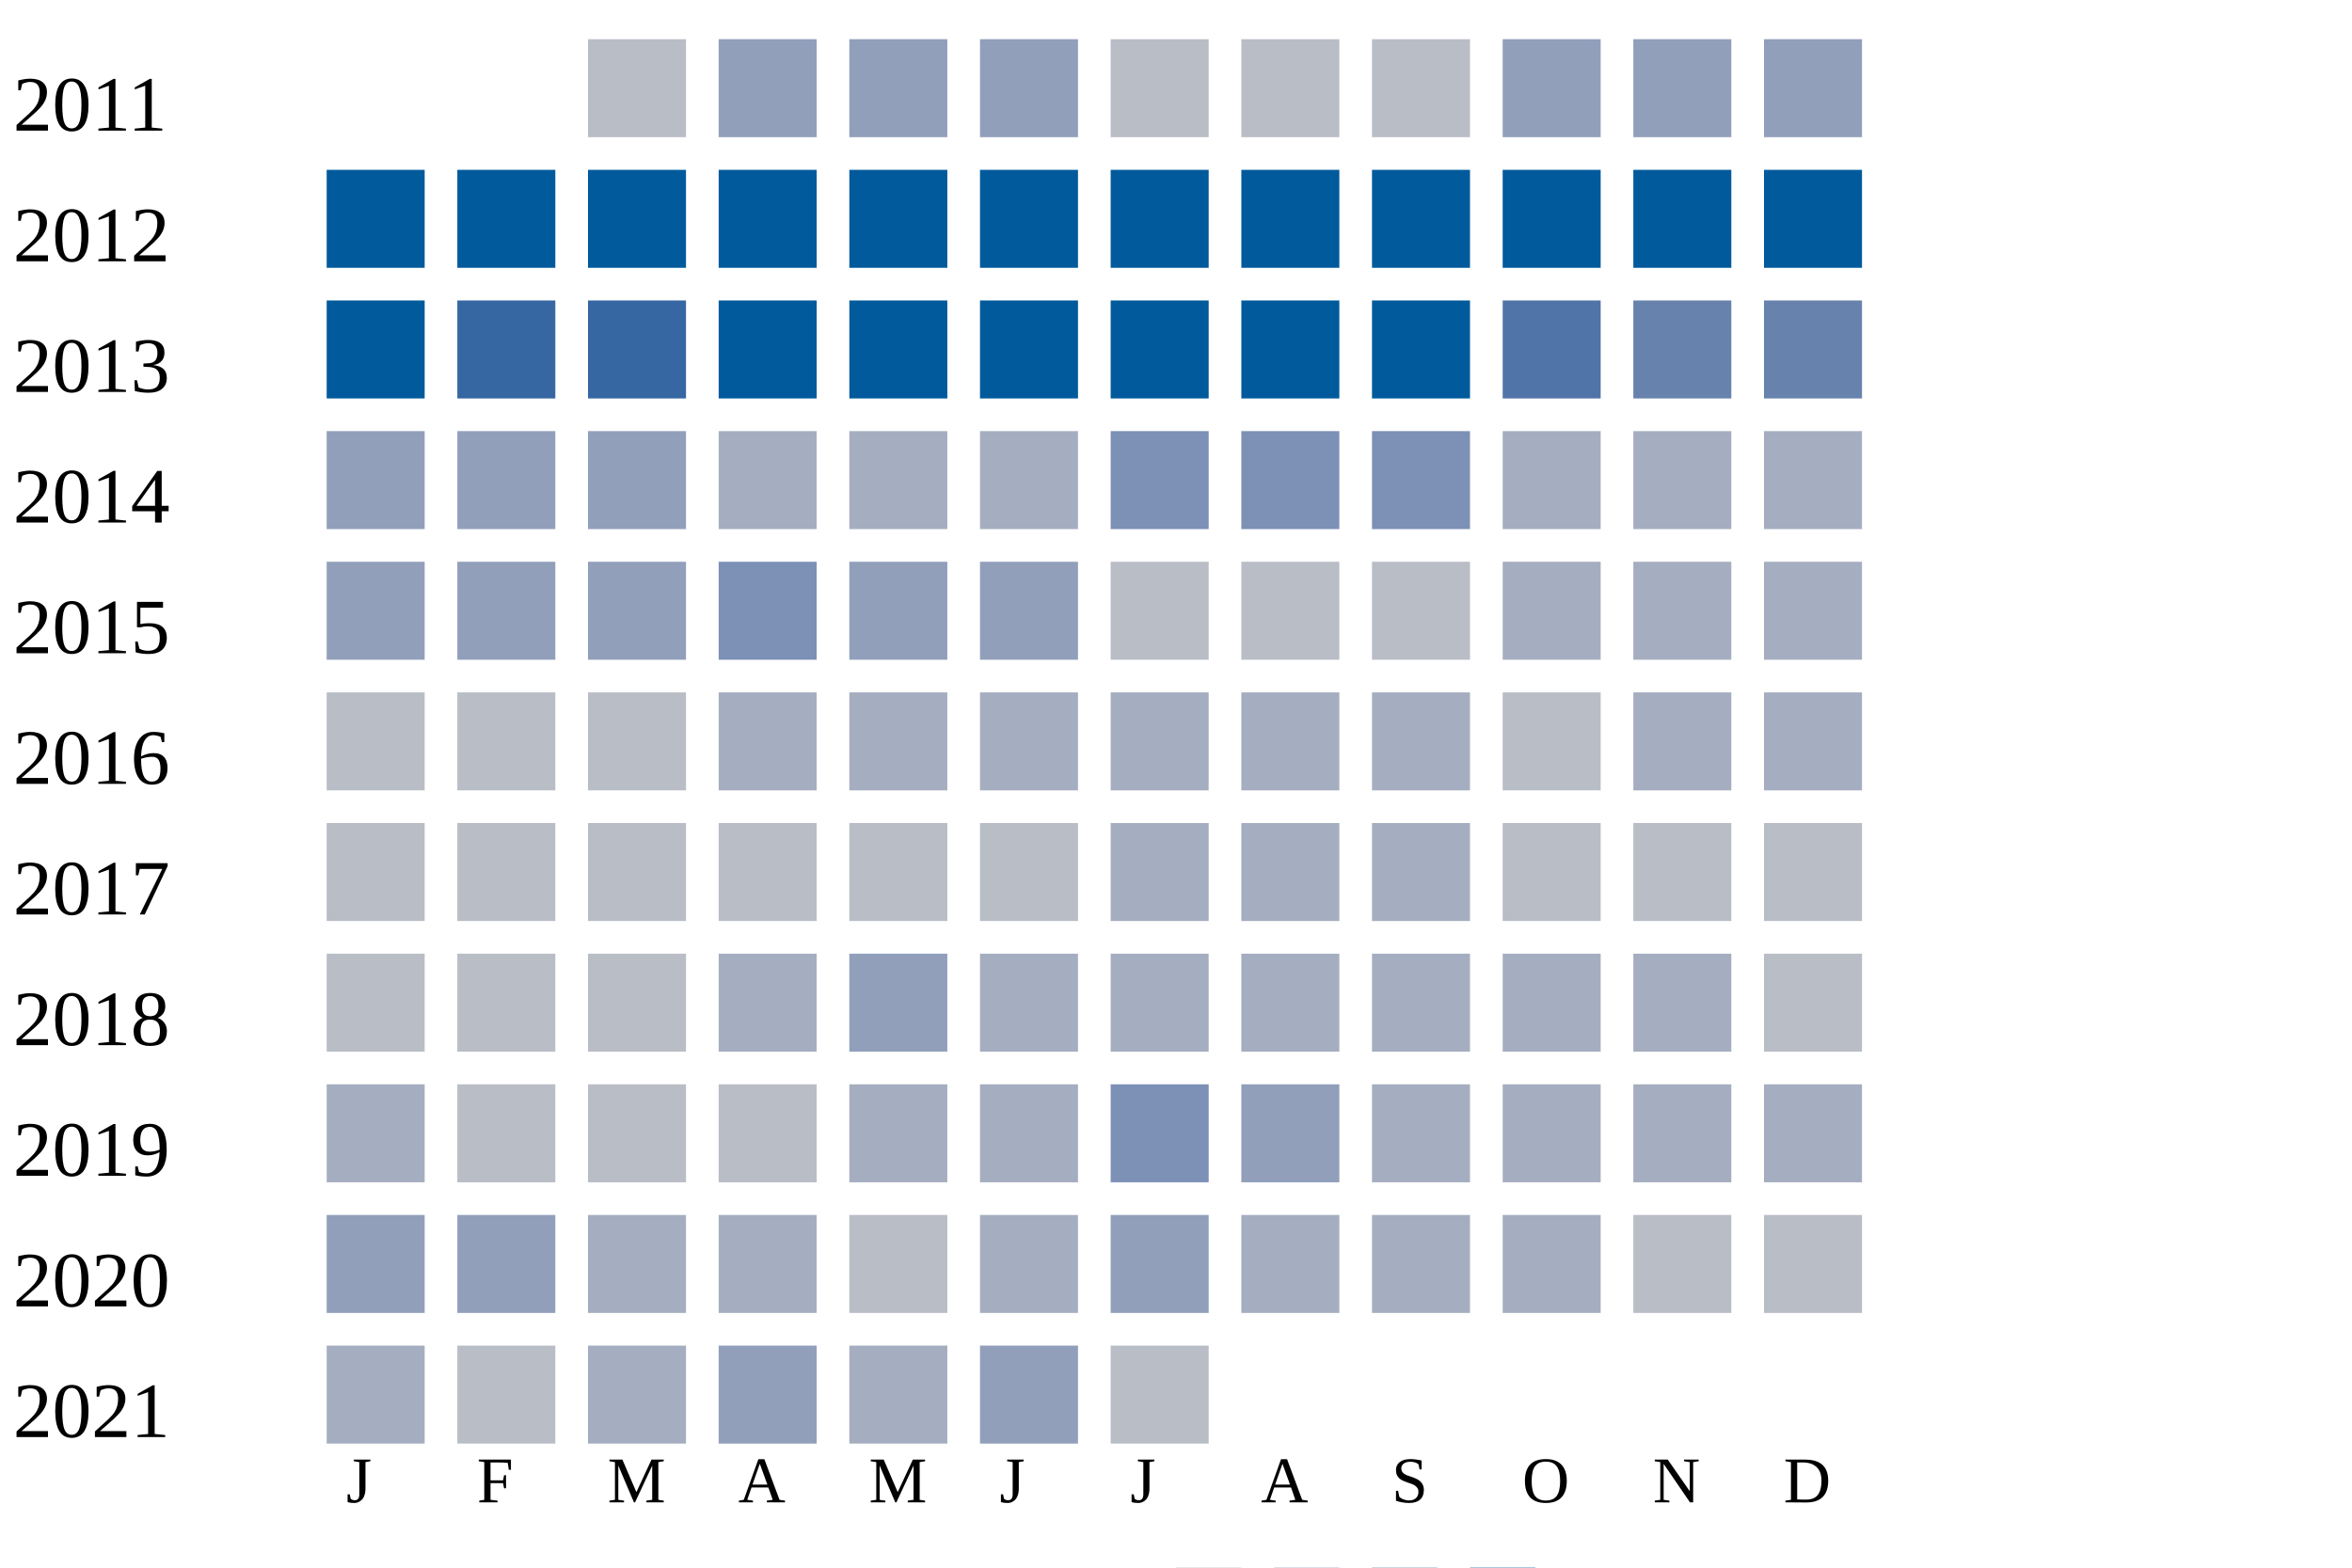
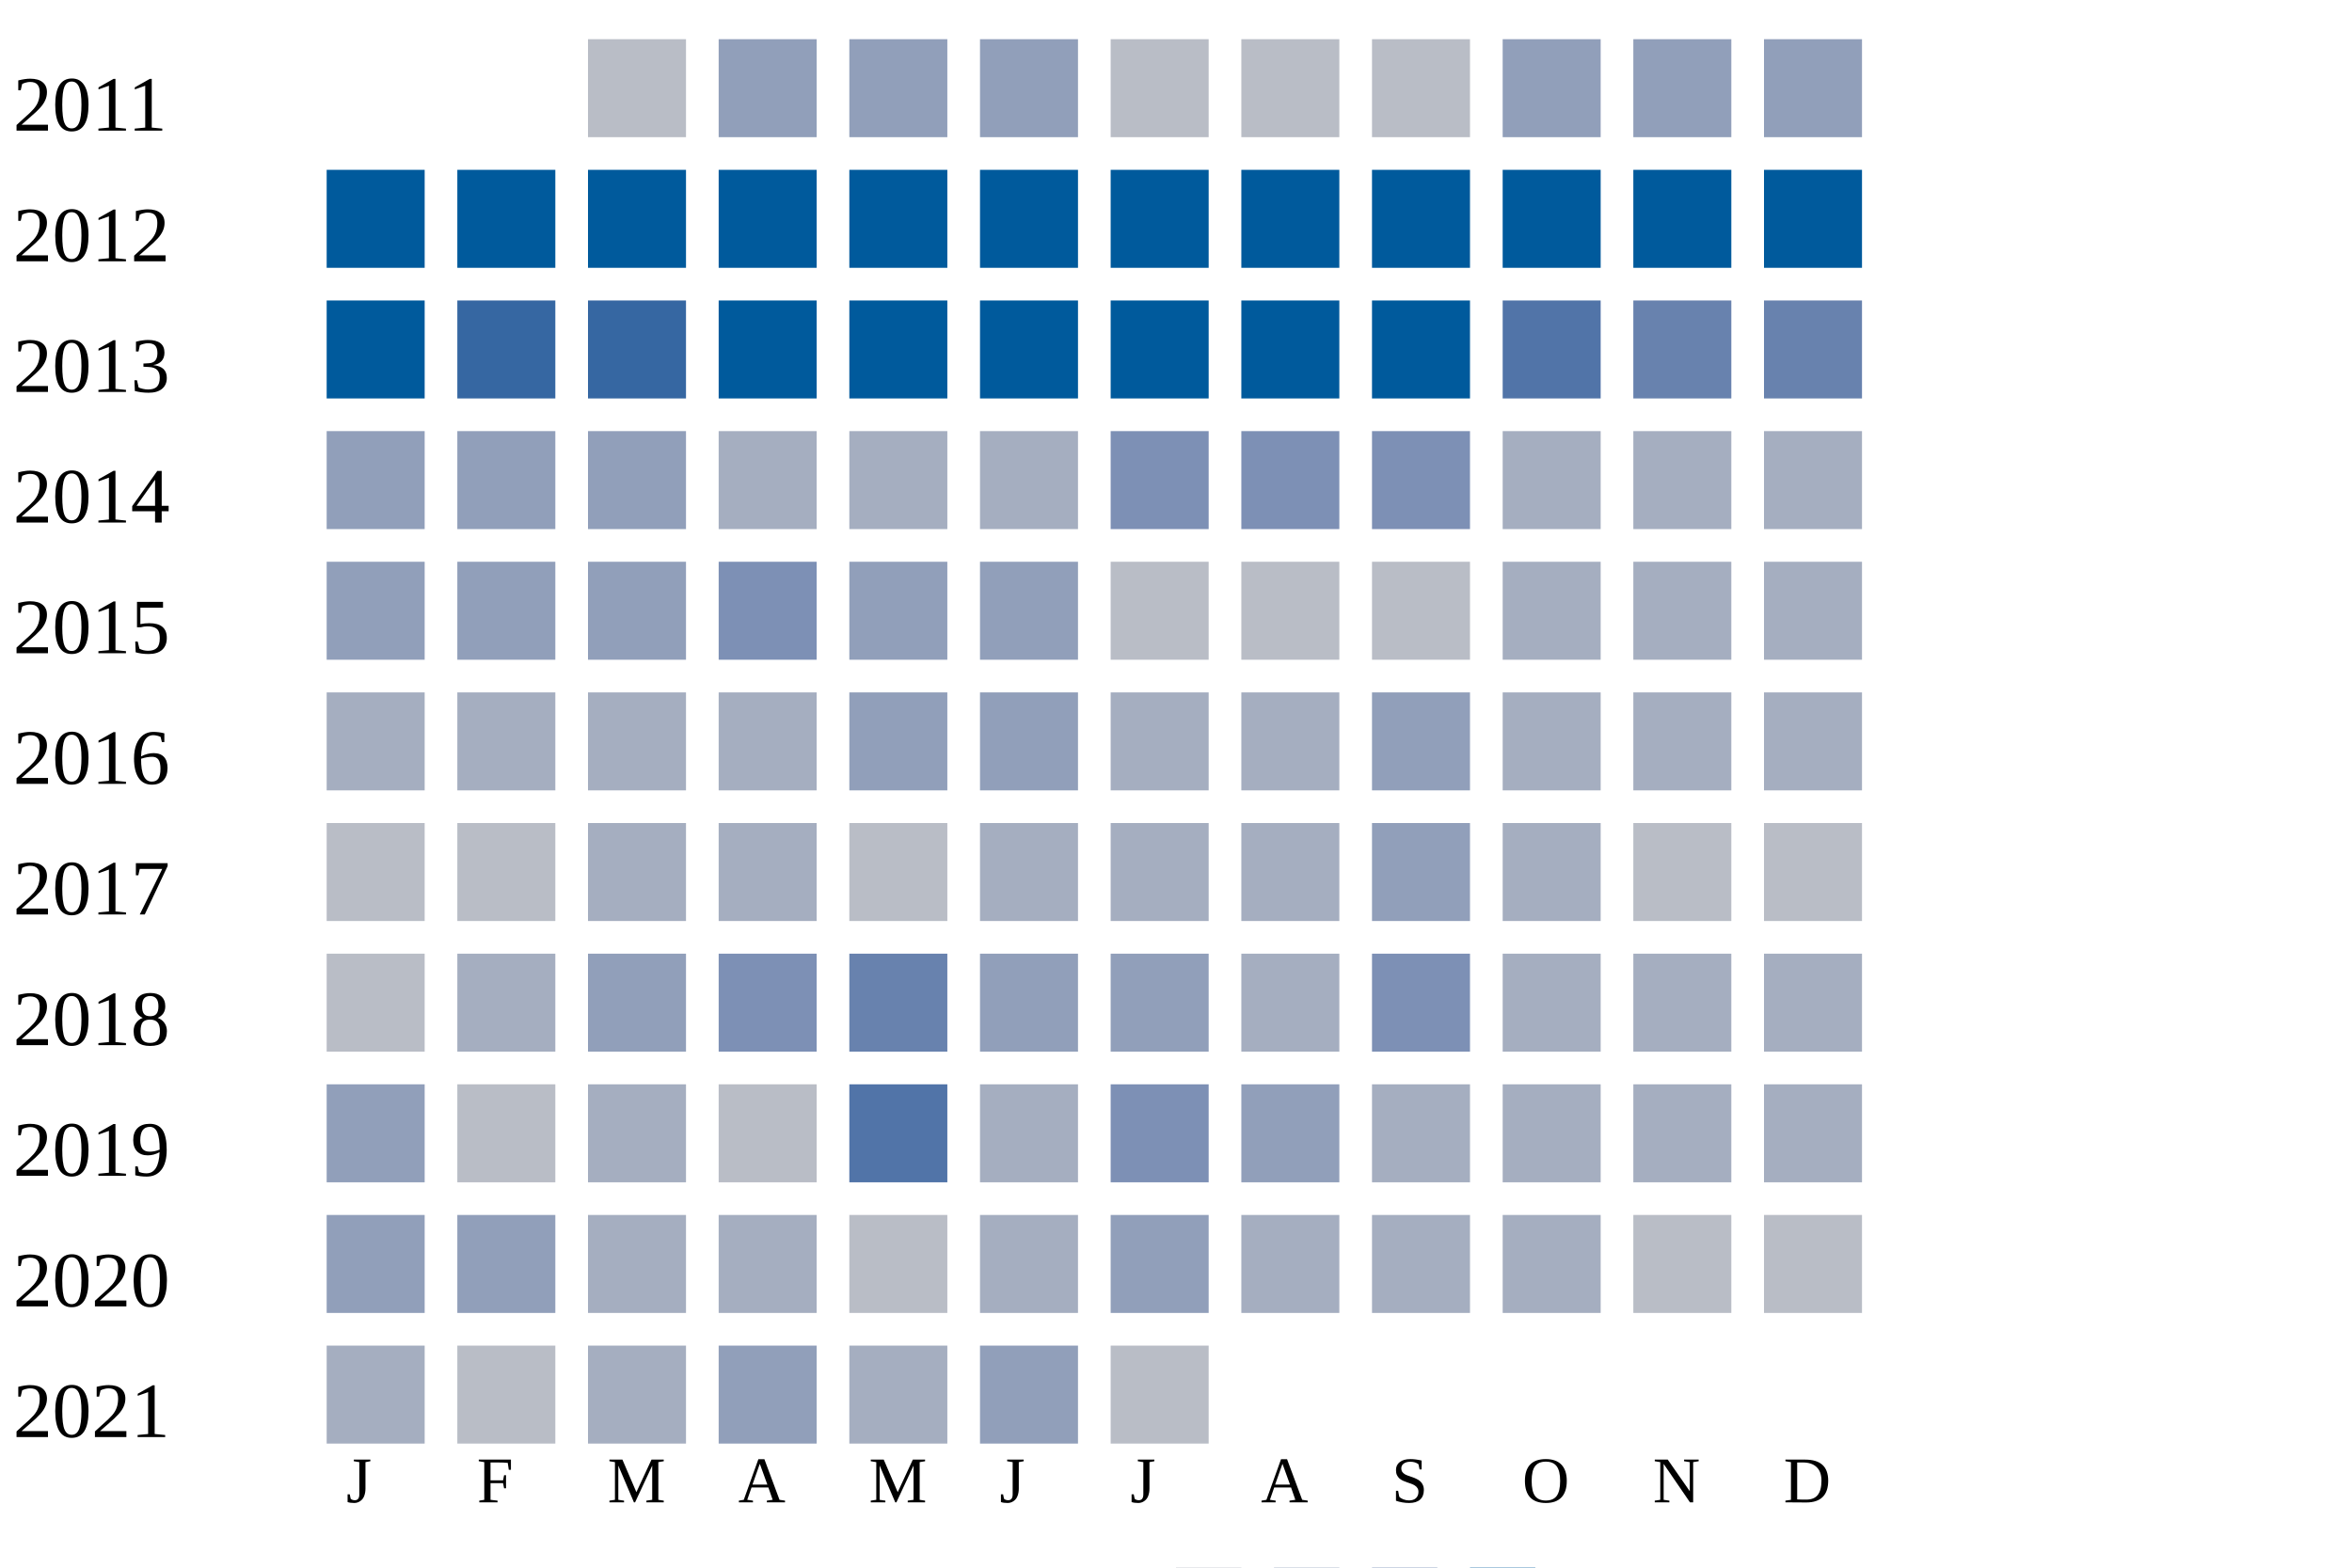
<svg xmlns="http://www.w3.org/2000/svg" width="360" height="240">
  <g transform="translate(0 0)">
    <text x="2" y="20">2011</text>
    <rect x="90" y="6" width="15" height="15" fill="#b9bdc6" />
    <rect x="110" y="6" width="15" height="15" fill="#919fba" />
    <rect x="130" y="6" width="15" height="15" fill="#919fba" />
    <rect x="150" y="6" width="15" height="15" fill="#919fba" />
    <rect x="170" y="6" width="15" height="15" fill="#b9bdc6" />
    <rect x="190" y="6" width="15" height="15" fill="#b9bdc6" />
    <rect x="210" y="6" width="15" height="15" fill="#b9bdc6" />
    <rect x="230" y="6" width="15" height="15" fill="#919fba" />
    <rect x="250" y="6" width="15" height="15" fill="#919fba" />
    <rect x="270" y="6" width="15" height="15" fill="#919fba" />
  </g>
  <g transform="translate(0 20)">
    <text x="2" y="20">2012</text>
    <rect x="50" y="6" width="15" height="15" fill="#005a9c" />
    <rect x="70" y="6" width="15" height="15" fill="#005a9c" />
    <rect x="90" y="6" width="15" height="15" fill="#005a9c" />
    <rect x="110" y="6" width="15" height="15" fill="#005a9c" />
    <rect x="130" y="6" width="15" height="15" fill="#005a9c" />
    <rect x="150" y="6" width="15" height="15" fill="#005a9c" />
    <rect x="170" y="6" width="15" height="15" fill="#005a9c" />
    <rect x="190" y="6" width="15" height="15" fill="#005a9c" />
    <rect x="210" y="6" width="15" height="15" fill="#005a9c" />
    <rect x="230" y="6" width="15" height="15" fill="#005a9c" />
    <rect x="250" y="6" width="15" height="15" fill="#005a9c" />
    <rect x="270" y="6" width="15" height="15" fill="#005a9c" />
  </g>
  <g transform="translate(0 40)">
    <text x="2" y="20">2013</text>
    <rect x="50" y="6" width="15" height="15" fill="#005a9c" />
    <rect x="70" y="6" width="15" height="15" fill="#3667a2" />
    <rect x="90" y="6" width="15" height="15" fill="#3667a2" />
    <rect x="110" y="6" width="15" height="15" fill="#005a9c" />
    <rect x="130" y="6" width="15" height="15" fill="#005a9c" />
    <rect x="150" y="6" width="15" height="15" fill="#005a9c" />
    <rect x="170" y="6" width="15" height="15" fill="#005a9c" />
    <rect x="190" y="6" width="15" height="15" fill="#005a9c" />
    <rect x="210" y="6" width="15" height="15" fill="#005a9c" />
    <rect x="230" y="6" width="15" height="15" fill="#5174a8" />
    <rect x="250" y="6" width="15" height="15" fill="#6882ae" />
    <rect x="270" y="6" width="15" height="15" fill="#6882ae" />
  </g>
  <g transform="translate(0 60)">
    <text x="2" y="20">2014</text>
    <rect x="50" y="6" width="15" height="15" fill="#919fba" />
    <rect x="70" y="6" width="15" height="15" fill="#919fba" />
    <rect x="90" y="6" width="15" height="15" fill="#919fba" />
    <rect x="110" y="6" width="15" height="15" fill="#a5aec0" />
    <rect x="130" y="6" width="15" height="15" fill="#a5aec0" />
    <rect x="150" y="6" width="15" height="15" fill="#a5aec0" />
    <rect x="170" y="6" width="15" height="15" fill="#7d90b5" />
    <rect x="190" y="6" width="15" height="15" fill="#7d90b5" />
    <rect x="210" y="6" width="15" height="15" fill="#7d90b5" />
    <rect x="230" y="6" width="15" height="15" fill="#a5aec0" />
    <rect x="250" y="6" width="15" height="15" fill="#a5aec0" />
    <rect x="270" y="6" width="15" height="15" fill="#a5aec0" />
  </g>
  <g transform="translate(0 80)">
    <text x="2" y="20">2015</text>
    <rect x="50" y="6" width="15" height="15" fill="#919fba" />
    <rect x="70" y="6" width="15" height="15" fill="#919fba" />
    <rect x="90" y="6" width="15" height="15" fill="#919fba" />
    <rect x="110" y="6" width="15" height="15" fill="#7d90b5" />
    <rect x="130" y="6" width="15" height="15" fill="#919fba" />
    <rect x="150" y="6" width="15" height="15" fill="#919fba" />
    <rect x="170" y="6" width="15" height="15" fill="#b9bdc6" />
    <rect x="190" y="6" width="15" height="15" fill="#b9bdc6" />
    <rect x="210" y="6" width="15" height="15" fill="#b9bdc6" />
    <rect x="230" y="6" width="15" height="15" fill="#a5aec0" />
    <rect x="250" y="6" width="15" height="15" fill="#a5aec0" />
    <rect x="270" y="6" width="15" height="15" fill="#a5aec0" />
  </g>
  <g transform="translate(0 100)">
    <text x="2" y="20">2016</text>
-     <rect x="50" y="6" width="15" height="15" fill="#b9bdc6" />
-     <rect x="70" y="6" width="15" height="15" fill="#b9bdc6" />
-     <rect x="90" y="6" width="15" height="15" fill="#b9bdc6" />
+     <rect x="50" y="6" width="15" height="15" fill="#a5aec0" />
+     <rect x="70" y="6" width="15" height="15" fill="#a5aec0" />
+     <rect x="90" y="6" width="15" height="15" fill="#a5aec0" />
    <rect x="110" y="6" width="15" height="15" fill="#a5aec0" />
-     <rect x="130" y="6" width="15" height="15" fill="#a5aec0" />
-     <rect x="150" y="6" width="15" height="15" fill="#a5aec0" />
+     <rect x="130" y="6" width="15" height="15" fill="#919fba" />
+     <rect x="150" y="6" width="15" height="15" fill="#919fba" />
    <rect x="170" y="6" width="15" height="15" fill="#a5aec0" />
    <rect x="190" y="6" width="15" height="15" fill="#a5aec0" />
-     <rect x="210" y="6" width="15" height="15" fill="#a5aec0" />
-     <rect x="230" y="6" width="15" height="15" fill="#b9bdc6" />
+     <rect x="210" y="6" width="15" height="15" fill="#919fba" />
+     <rect x="230" y="6" width="15" height="15" fill="#a5aec0" />
    <rect x="250" y="6" width="15" height="15" fill="#a5aec0" />
    <rect x="270" y="6" width="15" height="15" fill="#a5aec0" />
  </g>
  <g transform="translate(0 120)">
    <text x="2" y="20">2017</text>
    <rect x="50" y="6" width="15" height="15" fill="#b9bdc6" />
    <rect x="70" y="6" width="15" height="15" fill="#b9bdc6" />
-     <rect x="90" y="6" width="15" height="15" fill="#b9bdc6" />
-     <rect x="110" y="6" width="15" height="15" fill="#b9bdc6" />
+     <rect x="90" y="6" width="15" height="15" fill="#a5aec0" />
+     <rect x="110" y="6" width="15" height="15" fill="#a5aec0" />
    <rect x="130" y="6" width="15" height="15" fill="#b9bdc6" />
-     <rect x="150" y="6" width="15" height="15" fill="#b9bdc6" />
+     <rect x="150" y="6" width="15" height="15" fill="#a5aec0" />
    <rect x="170" y="6" width="15" height="15" fill="#a5aec0" />
    <rect x="190" y="6" width="15" height="15" fill="#a5aec0" />
-     <rect x="210" y="6" width="15" height="15" fill="#a5aec0" />
-     <rect x="230" y="6" width="15" height="15" fill="#b9bdc6" />
+     <rect x="210" y="6" width="15" height="15" fill="#919fba" />
+     <rect x="230" y="6" width="15" height="15" fill="#a5aec0" />
    <rect x="250" y="6" width="15" height="15" fill="#b9bdc6" />
    <rect x="270" y="6" width="15" height="15" fill="#b9bdc6" />
  </g>
  <g transform="translate(0 140)">
    <text x="2" y="20">2018</text>
    <rect x="50" y="6" width="15" height="15" fill="#b9bdc6" />
-     <rect x="70" y="6" width="15" height="15" fill="#b9bdc6" />
-     <rect x="90" y="6" width="15" height="15" fill="#b9bdc6" />
-     <rect x="110" y="6" width="15" height="15" fill="#a5aec0" />
-     <rect x="130" y="6" width="15" height="15" fill="#919fba" />
-     <rect x="150" y="6" width="15" height="15" fill="#a5aec0" />
-     <rect x="170" y="6" width="15" height="15" fill="#a5aec0" />
+     <rect x="70" y="6" width="15" height="15" fill="#a5aec0" />
+     <rect x="90" y="6" width="15" height="15" fill="#919fba" />
+     <rect x="110" y="6" width="15" height="15" fill="#7d90b5" />
+     <rect x="130" y="6" width="15" height="15" fill="#6882ae" />
+     <rect x="150" y="6" width="15" height="15" fill="#919fba" />
+     <rect x="170" y="6" width="15" height="15" fill="#919fba" />
    <rect x="190" y="6" width="15" height="15" fill="#a5aec0" />
-     <rect x="210" y="6" width="15" height="15" fill="#a5aec0" />
+     <rect x="210" y="6" width="15" height="15" fill="#7d90b5" />
    <rect x="230" y="6" width="15" height="15" fill="#a5aec0" />
    <rect x="250" y="6" width="15" height="15" fill="#a5aec0" />
-     <rect x="270" y="6" width="15" height="15" fill="#b9bdc6" />
+     <rect x="270" y="6" width="15" height="15" fill="#a5aec0" />
  </g>
  <g transform="translate(0 160)">
    <text x="2" y="20">2019</text>
-     <rect x="50" y="6" width="15" height="15" fill="#a5aec0" />
+     <rect x="50" y="6" width="15" height="15" fill="#919fba" />
    <rect x="70" y="6" width="15" height="15" fill="#b9bdc6" />
-     <rect x="90" y="6" width="15" height="15" fill="#b9bdc6" />
+     <rect x="90" y="6" width="15" height="15" fill="#a5aec0" />
    <rect x="110" y="6" width="15" height="15" fill="#b9bdc6" />
-     <rect x="130" y="6" width="15" height="15" fill="#a5aec0" />
+     <rect x="130" y="6" width="15" height="15" fill="#5174a8" />
    <rect x="150" y="6" width="15" height="15" fill="#a5aec0" />
    <rect x="170" y="6" width="15" height="15" fill="#7d90b5" />
    <rect x="190" y="6" width="15" height="15" fill="#919fba" />
    <rect x="210" y="6" width="15" height="15" fill="#a5aec0" />
    <rect x="230" y="6" width="15" height="15" fill="#a5aec0" />
    <rect x="250" y="6" width="15" height="15" fill="#a5aec0" />
    <rect x="270" y="6" width="15" height="15" fill="#a5aec0" />
  </g>
  <g transform="translate(0 180)">
    <text x="2" y="20">2020</text>
    <rect x="50" y="6" width="15" height="15" fill="#919fba" />
    <rect x="70" y="6" width="15" height="15" fill="#919fba" />
    <rect x="90" y="6" width="15" height="15" fill="#a5aec0" />
    <rect x="110" y="6" width="15" height="15" fill="#a5aec0" />
    <rect x="130" y="6" width="15" height="15" fill="#b9bdc6" />
    <rect x="150" y="6" width="15" height="15" fill="#a5aec0" />
    <rect x="170" y="6" width="15" height="15" fill="#919fba" />
    <rect x="190" y="6" width="15" height="15" fill="#a5aec0" />
    <rect x="210" y="6" width="15" height="15" fill="#a5aec0" />
    <rect x="230" y="6" width="15" height="15" fill="#a5aec0" />
    <rect x="250" y="6" width="15" height="15" fill="#b9bdc6" />
    <rect x="270" y="6" width="15" height="15" fill="#b9bdc6" />
  </g>
  <g transform="translate(0 200)">
    <text x="2" y="20">2021</text>
    <rect x="50" y="6" width="15" height="15" fill="#a5aec0" />
    <rect x="70" y="6" width="15" height="15" fill="#b9bdc6" />
    <rect x="90" y="6" width="15" height="15" fill="#a5aec0" />
    <rect x="110" y="6" width="15" height="15" fill="#919fba" />
    <rect x="130" y="6" width="15" height="15" fill="#a5aec0" />
    <rect x="150" y="6" width="15" height="15" fill="#919fba" />
    <rect x="170" y="6" width="15" height="15" fill="#b9bdc6" />
  </g>
  <text style="font-size: 10px; text-align: center" x="53" y="230">J</text>
  <text style="font-size: 10px; text-align: center" x="73" y="230">F</text>
  <text style="font-size: 10px; text-align: center" x="93" y="230">M</text>
  <text style="font-size: 10px; text-align: center" x="113" y="230">A</text>
  <text style="font-size: 10px; text-align: center" x="133" y="230">M</text>
  <text style="font-size: 10px; text-align: center" x="153" y="230">J</text>
  <text style="font-size: 10px; text-align: center" x="173" y="230">J</text>
  <text style="font-size: 10px; text-align: center" x="193" y="230">A</text>
  <text style="font-size: 10px; text-align: center" x="213" y="230">S</text>
  <text style="font-size: 10px; text-align: center" x="233" y="230">O</text>
  <text style="font-size: 10px; text-align: center" x="253" y="230">N</text>
  <text style="font-size: 10px; text-align: center" x="273" y="230">D</text>
  <text style="font-size: 10px;" x="155" y="249">Less</text>
  <rect fill="#b9bdc6" width="10" height="10" x="180" y="240" />
  <rect fill="#919fba" width="10" height="10" x="195" y="240" />
  <rect fill="#6882ae" width="10" height="10" x="210" y="240" />
  <rect fill="#005a9c" width="10" height="10" x="225" y="240" />
  <text x="240" y="249" style="font-size: 10px;">More</text>
</svg>
